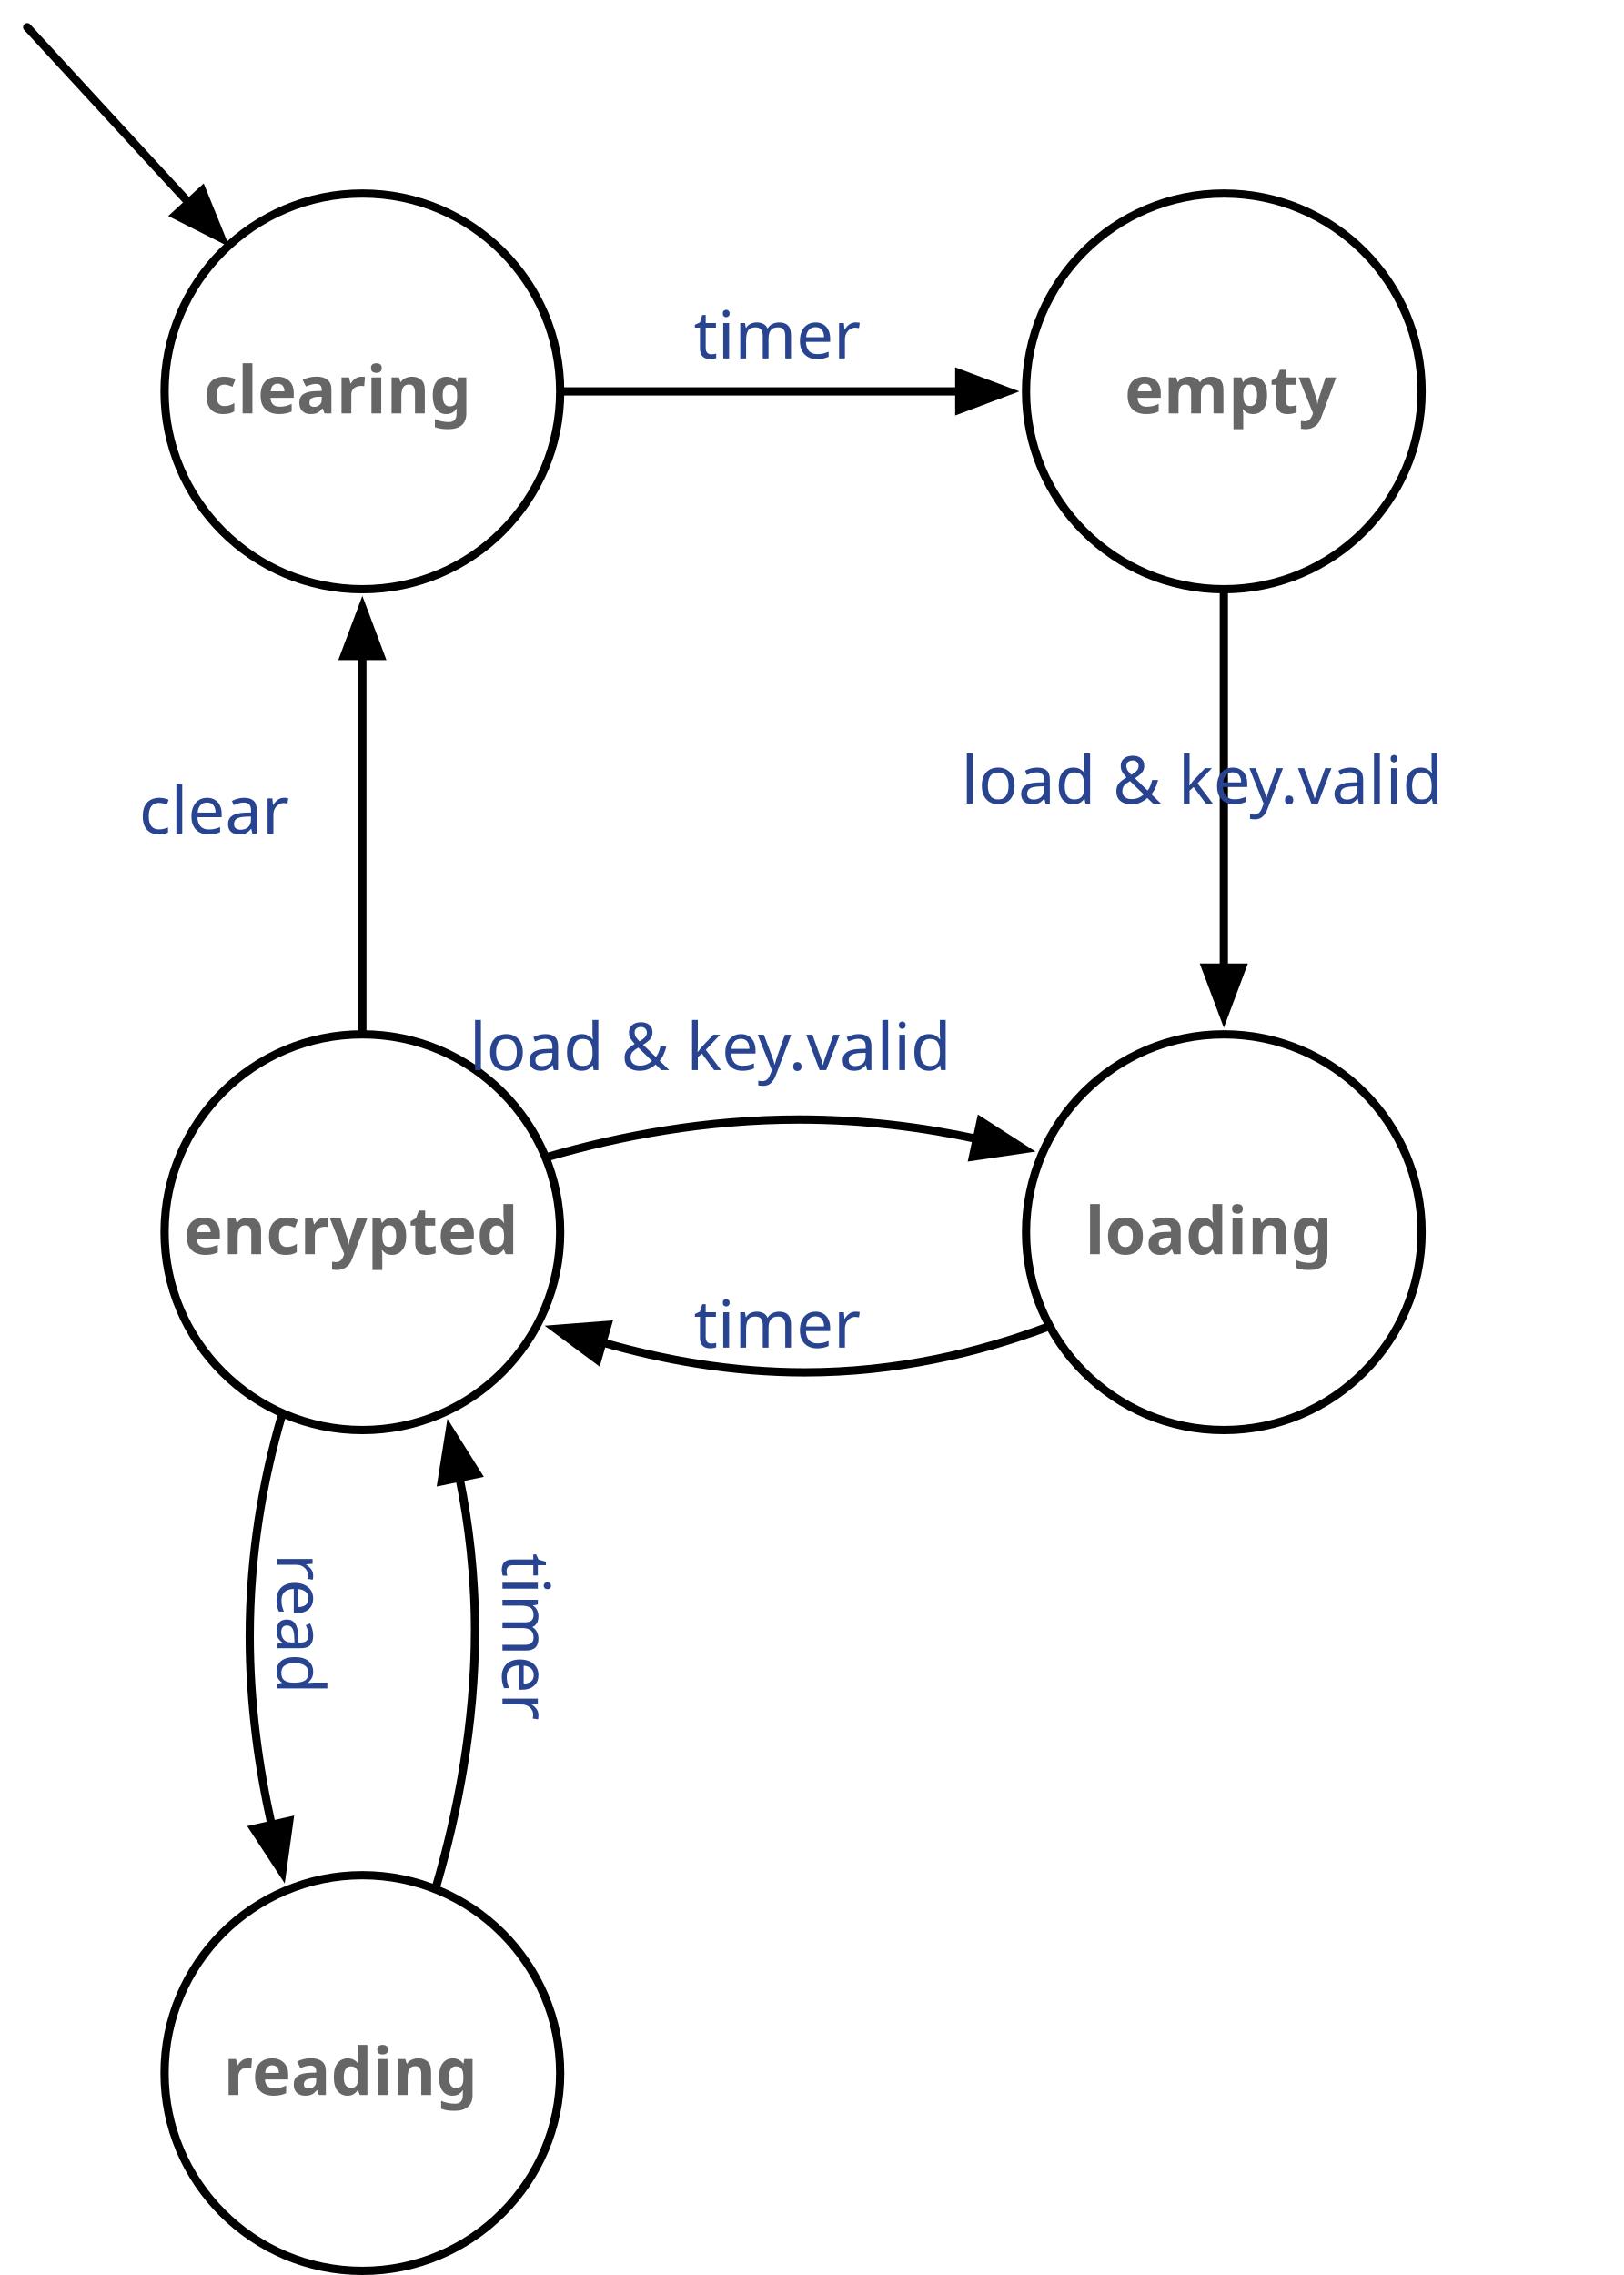
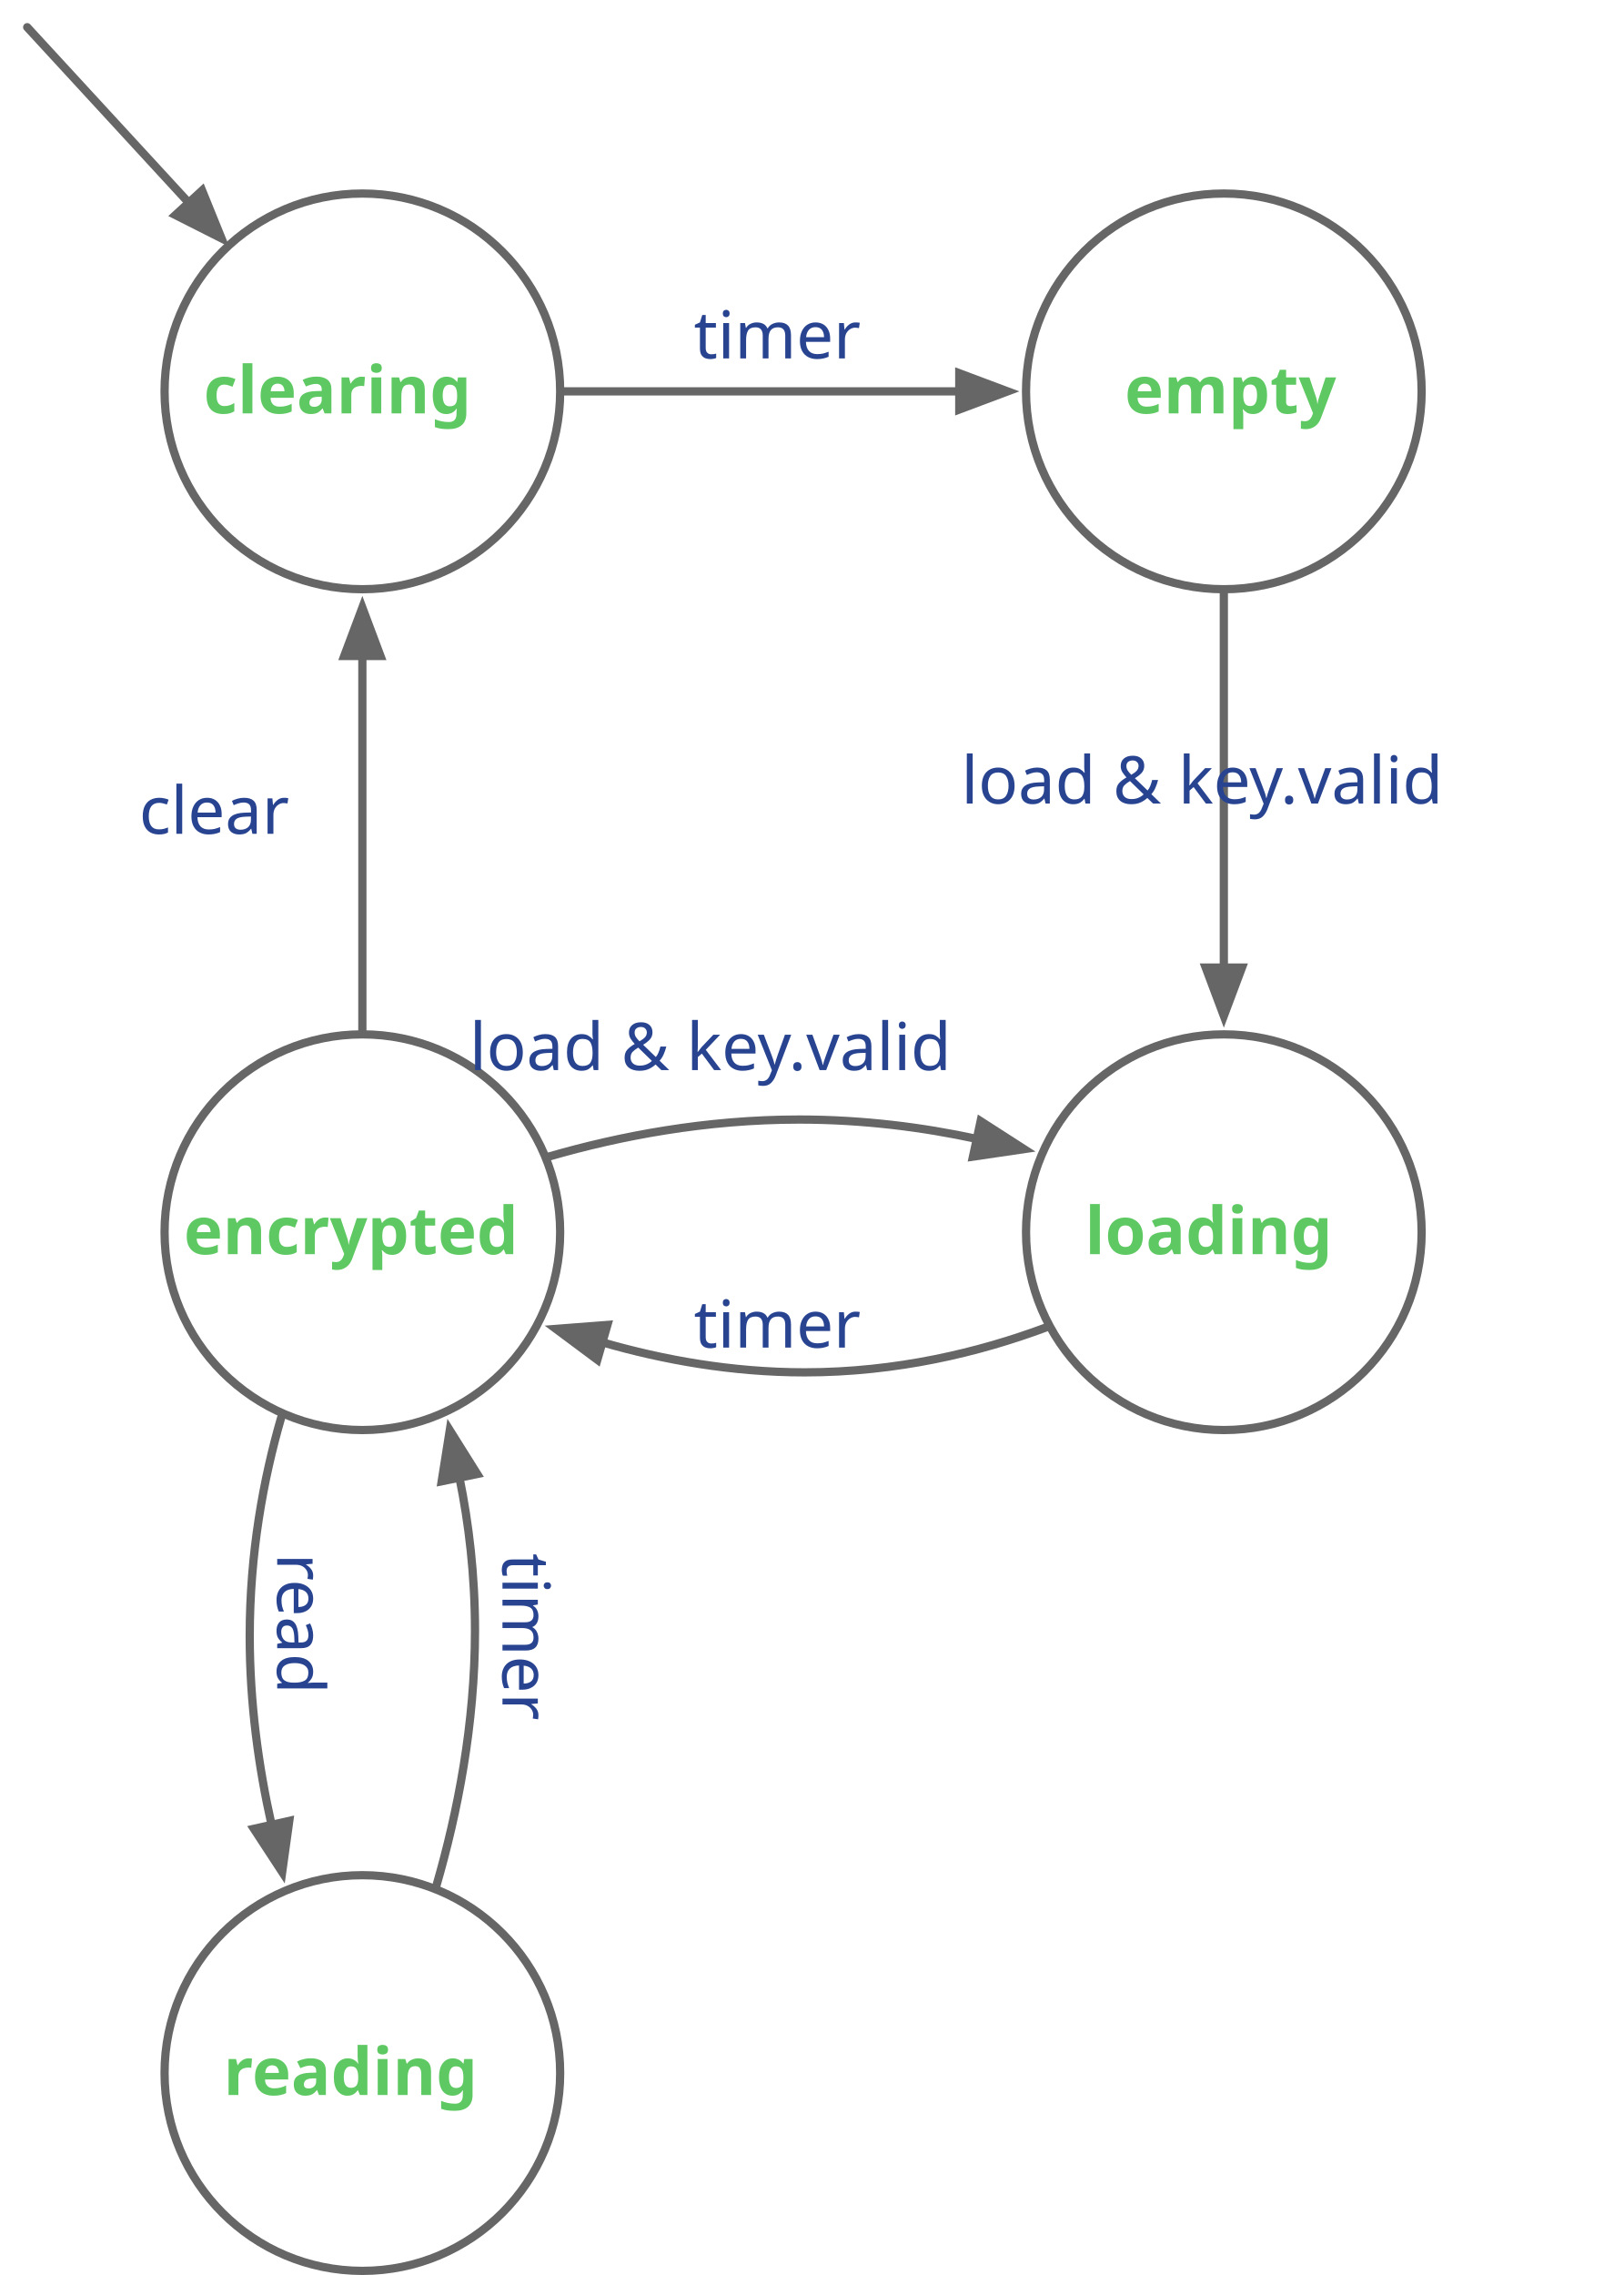
<svg xmlns="http://www.w3.org/2000/svg" version="1.1" viewBox="4735.55 5942.784 295.544 413.966" width="295.544" height="413.966">
  <defs>
-     <font-face font-family="Menlo" font-size="12" panose-1="2 11 6 9 3 8 4 2 2 4" units-per-em="1000" underline-position="-63.477" underline-thickness="43.945" slope="0" x-height="546.875" cap-height="729.004" ascent="928.223" descent="-235.84" font-weight="400">
-       <font-face-src>
-         <font-face-name name="Menlo-Regular" />
-       </font-face-src>
-     </font-face>
-     <font-face font-family="Menlo" font-size="12" panose-1="2 11 7 9 3 6 4 2 2 4" units-per-em="1000" underline-position="-63.477" underline-thickness="43.945" slope="0" x-height="546.875" cap-height="729.981" ascent="928.223" descent="-235.84" font-weight="700">
-       <font-face-src>
-         <font-face-name name="Menlo-Bold" />
-       </font-face-src>
-     </font-face>
-     <marker orient="auto" overflow="visible" markerUnits="strokeWidth" id="FilledArrow_Marker" stroke-linejoin="miter" stroke-miterlimit="10" viewBox="-1 -4 8 8" markerWidth="8" markerHeight="8" color="black">
+     <marker orient="auto" overflow="visible" markerUnits="strokeWidth" id="FilledArrow_Marker" stroke-linejoin="miter" stroke-miterlimit="10" viewBox="-1 -4 8 8" markerWidth="8" markerHeight="8" color="#666">
      <g>
        <path d="M 5.867 0 L 0 -2.2 L 0 2.2 Z" fill="currentColor" stroke="currentColor" stroke-width="1" />
      </g>
    </marker>
  </defs>
-   <g id="hw3_-_fsm" stroke-opacity="1" stroke-dasharray="none" fill-opacity="1" stroke="none" fill="none">
-     <g id="hw3_-_fsm_Layer_1">
+   <g id="hw3_-_fsm_dark_light" stroke-dasharray="none" fill-opacity="1" fill="none" stroke-opacity="1" stroke="none">
+     <g id="hw3_-_fsm_dark_light_Layer_1">
      <g id="Graphic_27">
        <text transform="translate(4861.833 5997)" fill="#284491">
-           <tspan font-family="Menlo" font-size="12" font-weight="400" fill="#284491" x="0" y="11">timer</tspan>
+           <tspan font-family="Menlo" font-size="12" fill="#284491" x="0" y="11">timer</tspan>
        </text>
      </g>
      <g id="Graphic_31">
-         <circle cx="4801.5" cy="6014" r="36" stroke="black" stroke-linecap="round" stroke-linejoin="round" stroke-width="1.5" />
-         <text transform="translate(4772.602 6007)" fill="#666">
-           <tspan font-family="Menlo" font-size="12" font-weight="700" fill="#666" x="0" y="11">clearing</tspan>
+         <circle cx="4801.5" cy="6014" r="36" stroke="#666" stroke-linecap="round" stroke-linejoin="round" stroke-width="1.5" />
+         <text transform="translate(4772.602 6007)" fill="#5ec962">
+           <tspan font-family="Menlo" font-weight="bold" font-size="12" fill="#5ec962" x="0" y="11">clearing</tspan>
        </text>
      </g>
      <g id="Line_32">
-         <line x1="4838.25" y1="6014" x2="4910.14" y2="6014" marker-end="url(#FilledArrow_Marker)" stroke="black" stroke-linecap="round" stroke-linejoin="miter" stroke-width="1.5" />
+         <line x1="4838.25" y1="6014" x2="4910.14" y2="6014" marker-end="url(#FilledArrow_Marker)" stroke="#666" stroke-linecap="round" stroke-linejoin="miter" stroke-width="1.5" />
      </g>
      <g id="Graphic_33">
-         <circle cx="4958.29" cy="6167" r="36" stroke="black" stroke-linecap="round" stroke-linejoin="round" stroke-width="1.5" />
-         <text transform="translate(4933.004 6160)" fill="#666">
-           <tspan font-family="Menlo" font-size="12" font-weight="700" fill="#666" x="0" y="11">loading</tspan>
+         <circle cx="4958.29" cy="6167" r="36" stroke="#666" stroke-linecap="round" stroke-linejoin="round" stroke-width="1.5" />
+         <text transform="translate(4933.004 6160)" fill="#5ec962">
+           <tspan font-family="Menlo" font-weight="bold" font-size="12" fill="#5ec962" x="0" y="11">loading</tspan>
        </text>
      </g>
      <g id="Graphic_34">
-         <circle cx="4958.29" cy="6014" r="36" stroke="black" stroke-linecap="round" stroke-linejoin="round" stroke-width="1.5" />
-         <text transform="translate(4940.228 6007)" fill="#666">
-           <tspan font-family="Menlo" font-size="12" font-weight="700" fill="#666" x="0" y="11">empty</tspan>
+         <circle cx="4958.29" cy="6014" r="36" stroke="#666" stroke-linecap="round" stroke-linejoin="round" stroke-width="1.5" />
+         <text transform="translate(4940.228 6007)" fill="#5ec962">
+           <tspan font-family="Menlo" font-weight="bold" font-size="12" fill="#5ec962" x="0" y="11">empty</tspan>
        </text>
      </g>
      <g id="Graphic_36">
-         <circle cx="4801.5" cy="6167" r="36" stroke="black" stroke-linecap="round" stroke-linejoin="round" stroke-width="1.5" />
-         <text transform="translate(4768.989 6160)" fill="#666">
-           <tspan font-family="Menlo" font-size="12" font-weight="700" fill="#666" x="0" y="11">encrypted</tspan>
+         <circle cx="4801.5" cy="6167" r="36" stroke="#666" stroke-linecap="round" stroke-linejoin="round" stroke-width="1.5" />
+         <text transform="translate(4768.989 6160)" fill="#5ec962">
+           <tspan font-family="Menlo" font-weight="bold" font-size="12" fill="#5ec962" x="0" y="11">encrypted</tspan>
        </text>
      </g>
      <g id="Graphic_37">
-         <circle cx="4801.5" cy="6320" r="36" stroke="black" stroke-linecap="round" stroke-linejoin="round" stroke-width="1.5" />
-         <text transform="translate(4776.214 6313)" fill="#666">
-           <tspan font-family="Menlo" font-size="12" font-weight="700" fill="#666" x="0" y="11">reading</tspan>
+         <circle cx="4801.5" cy="6320" r="36" stroke="#666" stroke-linecap="round" stroke-linejoin="round" stroke-width="1.5" />
+         <text transform="translate(4776.214 6313)" fill="#5ec962">
+           <tspan font-family="Menlo" font-weight="bold" font-size="12" fill="#5ec962" x="0" y="11">reading</tspan>
        </text>
      </g>
      <g id="Line_38">
-         <line x1="4958.29" y1="6050.75" x2="4958.29" y2="6118.85" marker-end="url(#FilledArrow_Marker)" stroke="black" stroke-linecap="round" stroke-linejoin="miter" stroke-width="1.5" />
+         <line x1="4958.29" y1="6050.75" x2="4958.29" y2="6118.85" marker-end="url(#FilledArrow_Marker)" stroke="#666" stroke-linecap="round" stroke-linejoin="miter" stroke-width="1.5" />
      </g>
      <g id="Line_39">
-         <path d="M 4925.882 6184.349 C 4913.733 6188.87 4898.76 6192.5 4882 6192.5 C 4868.74 6192.5 4856.223 6190.227 4845.187 6187.039" marker-end="url(#FilledArrow_Marker)" stroke="black" stroke-linecap="round" stroke-linejoin="miter" stroke-width="1.5" />
+         <path d="M 4925.882 6184.349 C 4913.733 6188.87 4898.76 6192.5 4882 6192.5 C 4868.74 6192.5 4856.223 6190.227 4845.187 6187.039" marker-end="url(#FilledArrow_Marker)" stroke="#666" stroke-linecap="round" stroke-linejoin="miter" stroke-width="1.5" />
      </g>
      <g id="Line_40">
-         <line x1="4801.5" y1="6130.25" x2="4801.5" y2="6062.15" marker-end="url(#FilledArrow_Marker)" stroke="black" stroke-linecap="round" stroke-linejoin="miter" stroke-width="1.5" />
+         <line x1="4801.5" y1="6130.25" x2="4801.5" y2="6062.15" marker-end="url(#FilledArrow_Marker)" stroke="#666" stroke-linecap="round" stroke-linejoin="miter" stroke-width="1.5" />
      </g>
      <g id="Line_41">
-         <path d="M 4786.745 6200.669 C 4783.495 6211.86 4781 6225.377 4781 6240.5 C 4781 6252.736 4782.633 6264.399 4784.978 6274.837" marker-end="url(#FilledArrow_Marker)" stroke="black" stroke-linecap="round" stroke-linejoin="miter" stroke-width="1.5" />
+         <path d="M 4786.745 6200.669 C 4783.495 6211.86 4781 6225.377 4781 6240.5 C 4781 6252.736 4782.633 6264.399 4784.978 6274.837" marker-end="url(#FilledArrow_Marker)" stroke="#666" stroke-linecap="round" stroke-linejoin="miter" stroke-width="1.5" />
      </g>
      <g id="Line_42">
-         <line x1="4740.5" y1="5947.734" x2="4769.905" y2="5979.678" marker-end="url(#FilledArrow_Marker)" stroke="black" stroke-linecap="round" stroke-linejoin="miter" stroke-width="1.5" />
+         <line x1="4740.5" y1="5947.734" x2="4769.905" y2="5979.678" marker-end="url(#FilledArrow_Marker)" stroke="#666" stroke-linecap="round" stroke-linejoin="miter" stroke-width="1.5" />
      </g>
      <g id="Line_43">
-         <path d="M 4835.572 6153.202 C 4848.388 6149.499 4864.011 6146.5 4881 6146.5 C 4892.709 6146.5 4903.615 6147.924 4913.328 6150.022" marker-end="url(#FilledArrow_Marker)" stroke="black" stroke-linecap="round" stroke-linejoin="miter" stroke-width="1.5" />
+         <path d="M 4835.572 6153.202 C 4848.388 6149.499 4864.011 6146.5 4881 6146.5 C 4892.709 6146.5 4903.615 6147.924 4913.328 6150.022" marker-end="url(#FilledArrow_Marker)" stroke="#666" stroke-linecap="round" stroke-linejoin="miter" stroke-width="1.5" />
      </g>
      <g id="Line_44">
-         <path d="M 4815.003 6285.811 C 4818.841 6272.576 4822 6256.515 4822 6239.5 C 4822 6229.383 4820.883 6220.04 4819.171 6211.66" marker-end="url(#FilledArrow_Marker)" stroke="black" stroke-linecap="round" stroke-linejoin="miter" stroke-width="1.5" />
+         <path d="M 4815.003 6285.811 C 4818.841 6272.576 4822 6256.515 4822 6239.5 C 4822 6229.383 4820.883 6220.04 4819.171 6211.66" marker-end="url(#FilledArrow_Marker)" stroke="#666" stroke-linecap="round" stroke-linejoin="miter" stroke-width="1.5" />
      </g>
      <g id="Graphic_45">
        <text transform="translate(4838 6225.439) rotate(90)" fill="#284491">
-           <tspan font-family="Menlo" font-size="12" font-weight="400" fill="#284491" x="0" y="11">timer</tspan>
+           <tspan font-family="Menlo" font-size="12" fill="#284491" x="0" y="11">timer</tspan>
        </text>
      </g>
      <g id="Graphic_46">
        <text transform="translate(4861.833 6177)" fill="#284491">
-           <tspan font-family="Menlo" font-size="12" font-weight="400" fill="#284491" x="0" y="11">timer</tspan>
+           <tspan font-family="Menlo" font-size="12" fill="#284491" x="0" y="11">timer</tspan>
        </text>
      </g>
      <g id="Graphic_47">
        <text transform="translate(4910.5 6078)" fill="#284491">
-           <tspan font-family="Menlo" font-size="12" font-weight="400" fill="#284491" x="0" y="11">load &amp; key.valid</tspan>
+           <tspan font-family="Menlo" font-size="12" fill="#284491" x="0" y="11">load &amp; key.valid</tspan>
        </text>
      </g>
      <g id="Graphic_49">
        <text transform="translate(4797 6225.439) rotate(90)" fill="#284491">
-           <tspan font-family="Menlo" font-size="12" font-weight="400" fill="#284491" x="0" y="11">read</tspan>
+           <tspan font-family="Menlo" font-size="12" fill="#284491" x="0" y="11">read</tspan>
        </text>
      </g>
      <g id="Graphic_50">
        <text transform="translate(4760.877 6083.5)" fill="#284491">
-           <tspan font-family="Menlo" font-size="12" font-weight="400" fill="#284491" x="0" y="11">clear</tspan>
+           <tspan font-family="Menlo" font-size="12" fill="#284491" x="0" y="11">clear</tspan>
        </text>
      </g>
      <g id="Graphic_51">
        <text transform="translate(4821 6126.5)" fill="#284491">
-           <tspan font-family="Menlo" font-size="12" font-weight="400" fill="#284491" x="0" y="11">load &amp; key.valid</tspan>
+           <tspan font-family="Menlo" font-size="12" fill="#284491" x="0" y="11">load &amp; key.valid</tspan>
        </text>
      </g>
    </g>
  </g>
</svg>
